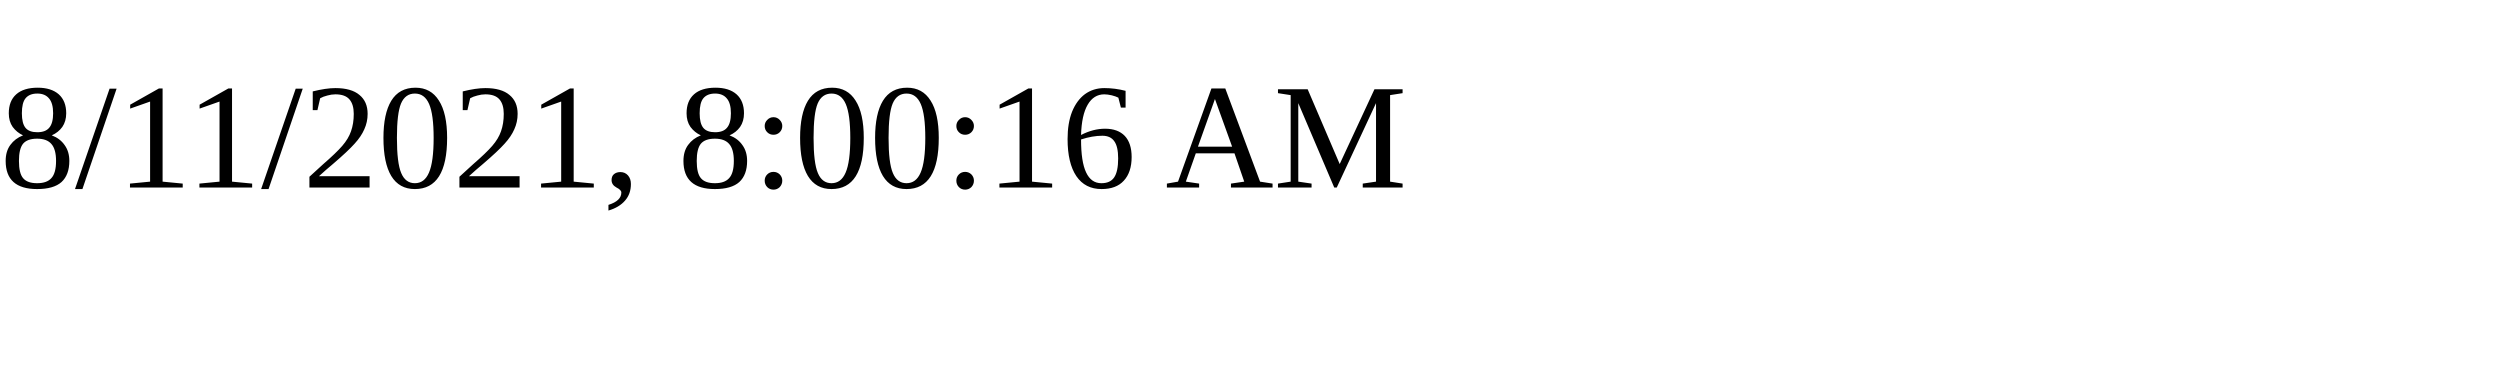
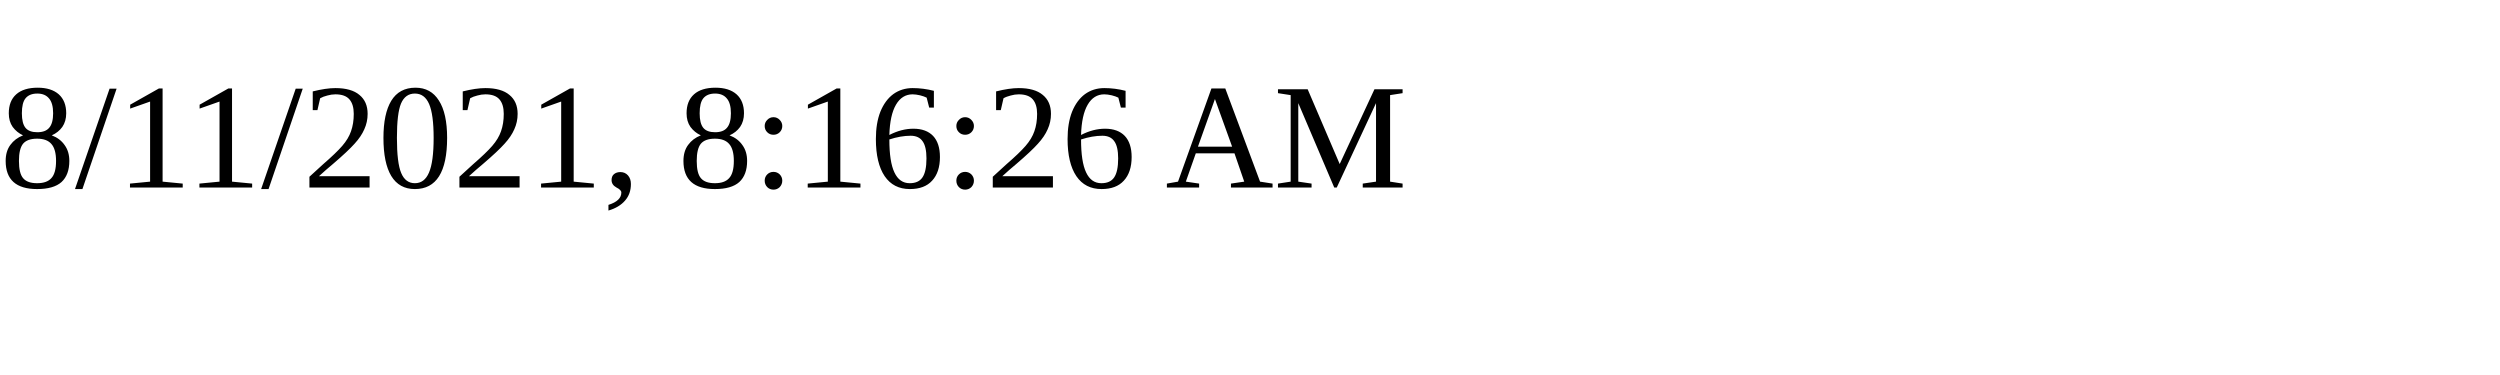
<svg xmlns="http://www.w3.org/2000/svg" height="30" width="200">
-   <text x="0" y="15">8/11/2021, 8:00:16 AM</text>
+   <text x="0" y="15">8/11/2021, 8:16:26 AM</text>
</svg>
